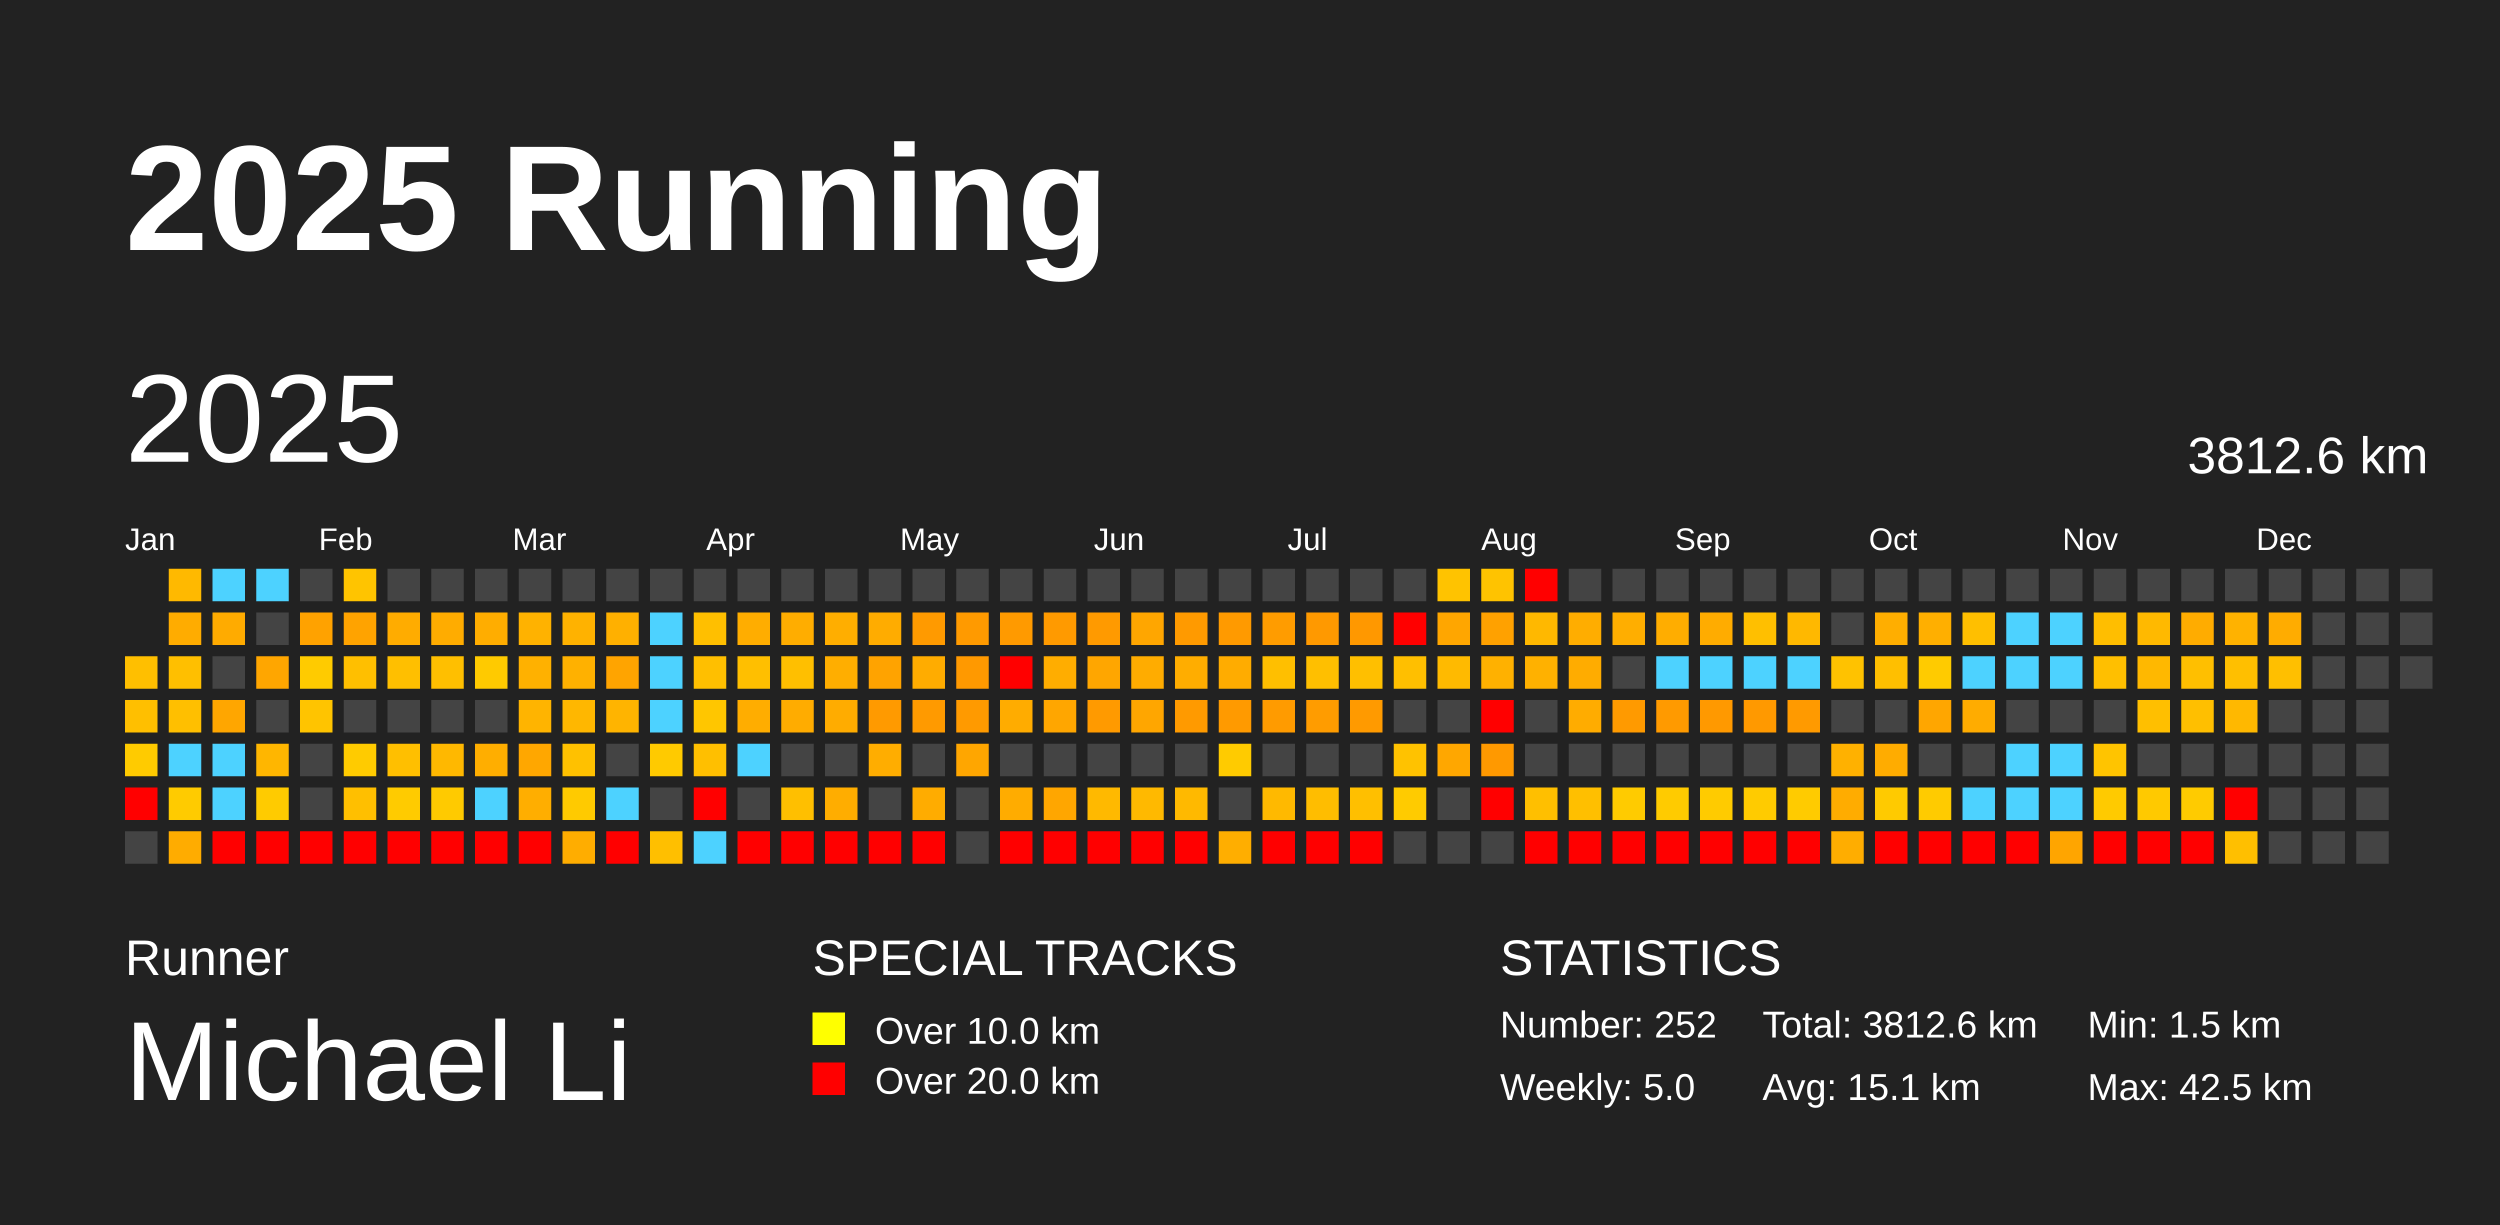
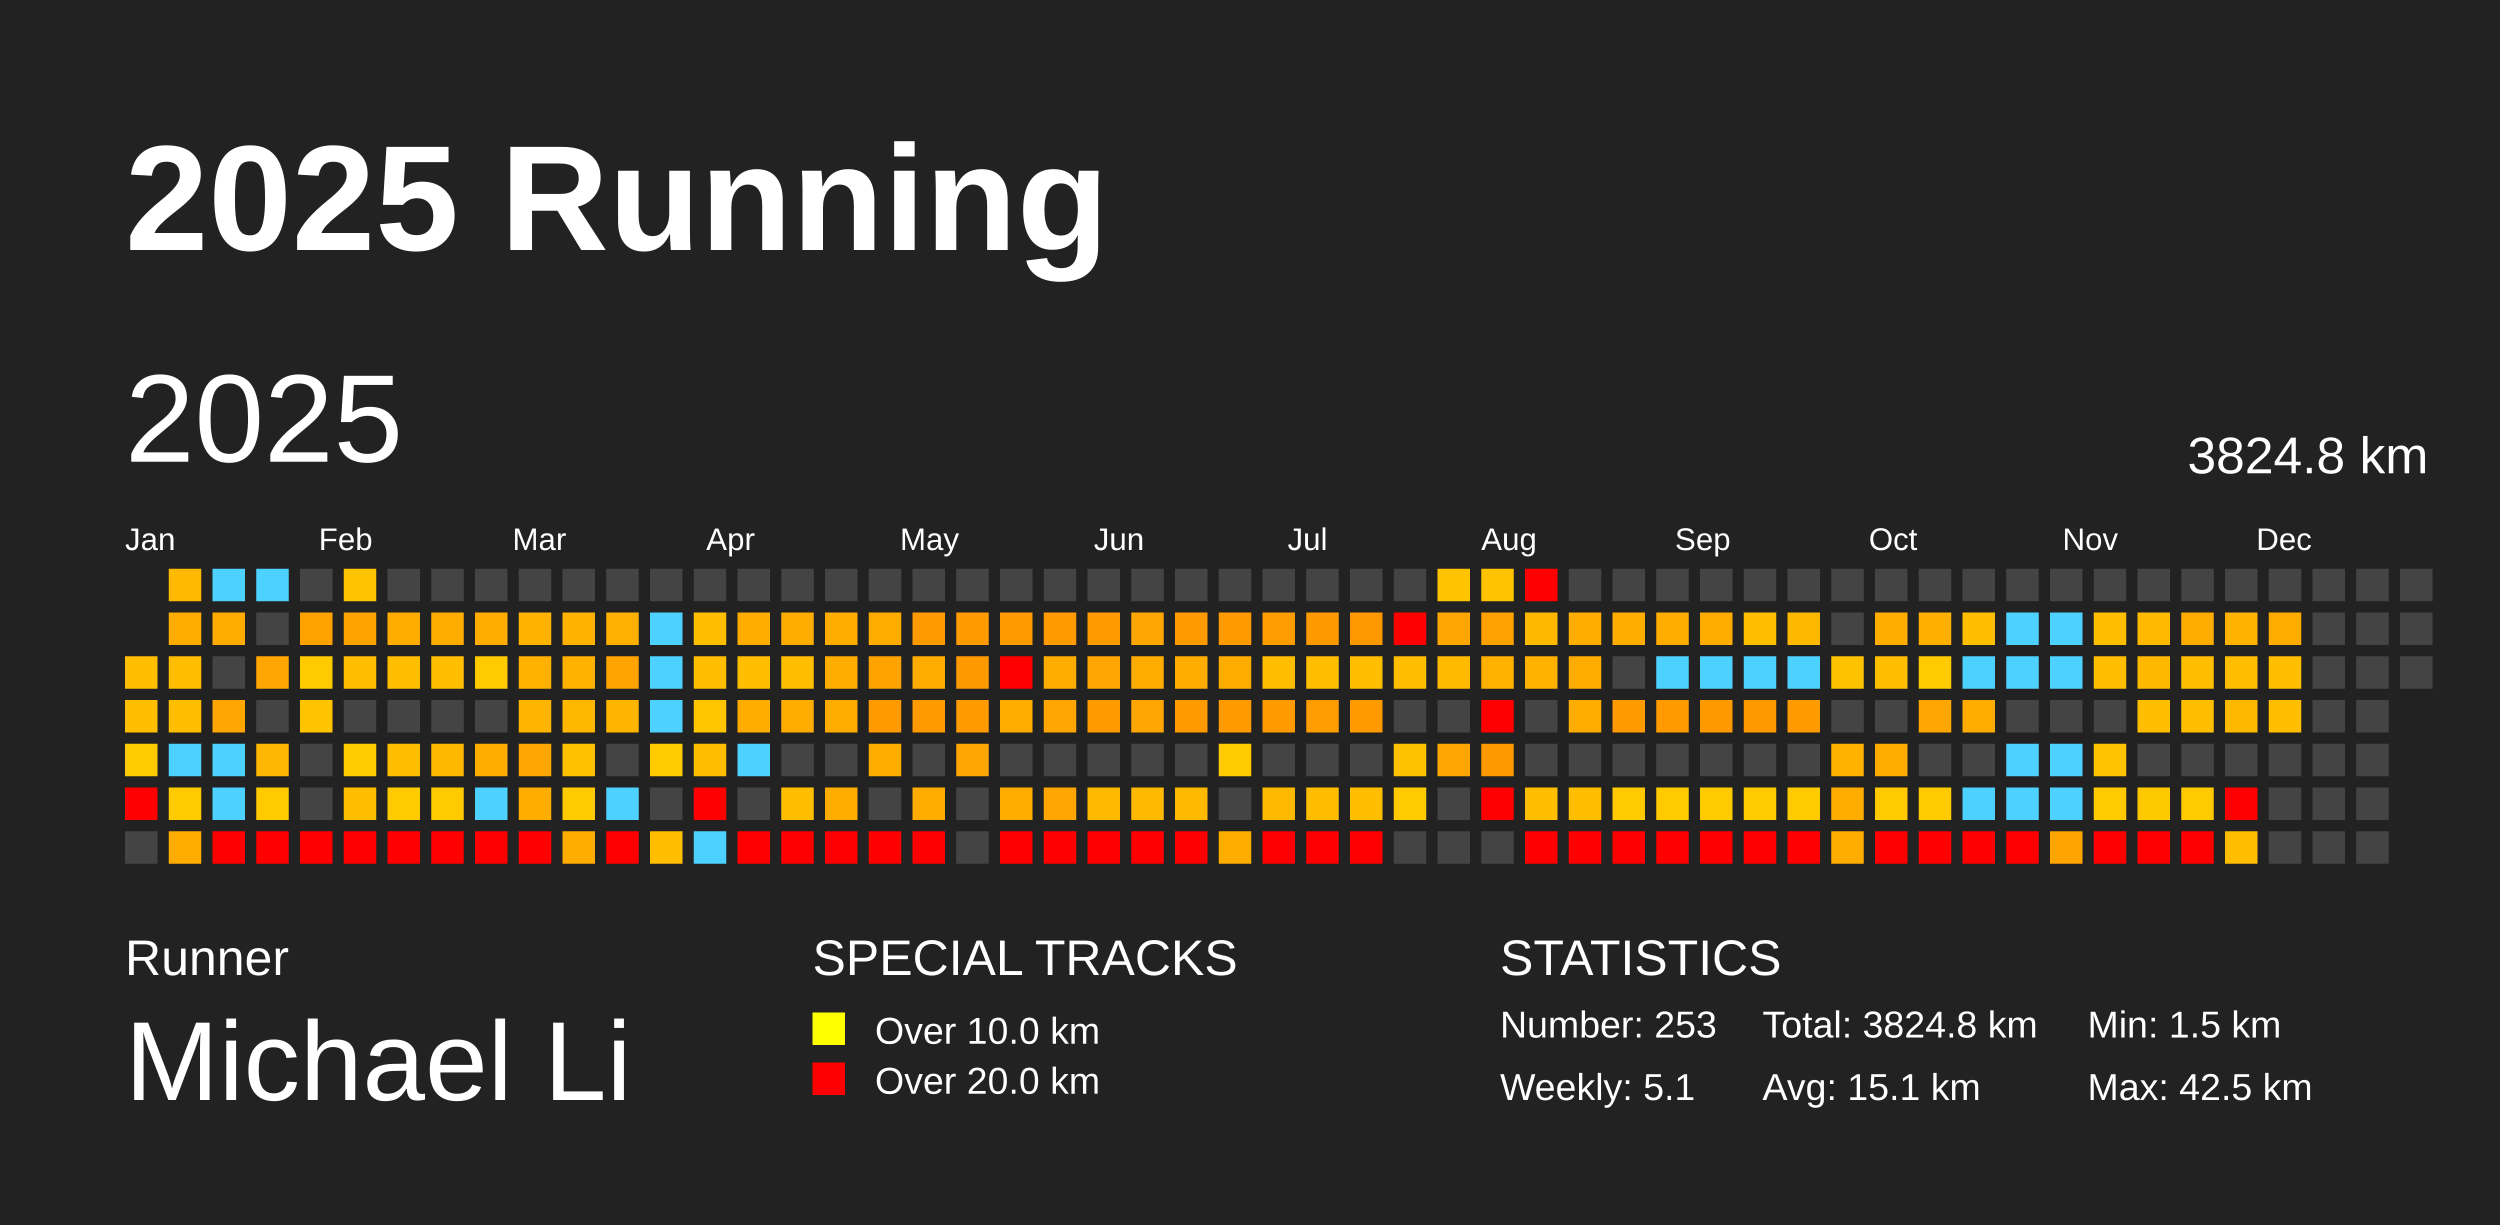
<svg xmlns="http://www.w3.org/2000/svg" baseProfile="full" height="98mm" version="1.1" viewBox="0,0,200,98" width="200mm">
  <defs />
  <rect fill="#222222" height="98" width="200" x="0" y="0" />
  <text fill="#FFFFFF" style="font-size:12px; font-family:Arial; font-weight:bold;" x="10" y="20">2025 Running</text>
  <text fill="#FFFFFF" style="font-size:4px; font-family:Arial" x="10" y="78">Runner</text>
  <text fill="#FFFFFF" style="font-size:9px; font-family:Arial" x="10" y="88">Michael Li</text>
  <text fill="#FFFFFF" style="font-size:4px; font-family:Arial" x="65" y="78">SPECIAL TRACKS</text>
  <rect fill="yellow" height="2.6" width="2.6" x="65" y="81" />
  <text fill="#FFFFFF" style="font-size:3px; font-family:Arial" x="70" y="83.5">Over 10.0 km</text>
  <rect fill="red" height="2.6" width="2.6" x="65" y="85" />
  <text fill="#FFFFFF" style="font-size:3px; font-family:Arial" x="70" y="87.5">Over 20.0 km</text>
  <text fill="#FFFFFF" style="font-size:4px; font-family:Arial" x="120" y="78">STATISTICS</text>
-   <text fill="#FFFFFF" style="font-size:3px; font-family:Arial" x="120" y="83">Number: 252</text>
-   <text fill="#FFFFFF" style="font-size:3px; font-family:Arial" x="120" y="88">Weekly: 5.0</text>
-   <text fill="#FFFFFF" style="font-size:3px; font-family:Arial" x="141" y="83">Total: 3812.6 km</text>
+   <text fill="#FFFFFF" style="font-size:3px; font-family:Arial" x="120" y="83">Number: 253</text>
+   <text fill="#FFFFFF" style="font-size:3px; font-family:Arial" x="120" y="88">Weekly: 5.1</text>
+   <text fill="#FFFFFF" style="font-size:3px; font-family:Arial" x="141" y="83">Total: 3824.8 km</text>
  <text fill="#FFFFFF" style="font-size:3px; font-family:Arial" x="141" y="88">Avg: 15.1 km</text>
  <text fill="#FFFFFF" style="font-size:3px; font-family:Arial" x="167" y="83">Min: 1.5 km</text>
  <text fill="#FFFFFF" style="font-size:3px; font-family:Arial" x="167" y="88">Max: 42.5 km</text>
  <text dominant-baseline="hanging" fill="#FFFFFF" style="font-size:10.0px; font-family:Arial;" x="10" y="30">2025</text>
-   <text dominant-baseline="hanging" fill="#FFFFFF" style="font-size:4.125px; font-family:Arial;" x="175" y="35">3812.6 km</text>
+   <text dominant-baseline="hanging" fill="#FFFFFF" style="font-size:4.125px; font-family:Arial;" x="175" y="35">3824.8 km</text>
  <text fill="#FFFFFF" style="font-size:2.5px; font-family:Arial" x="10.0" y="44">Jan</text>
  <text fill="#FFFFFF" style="font-size:2.5px; font-family:Arial" x="25.5" y="44">Feb</text>
  <text fill="#FFFFFF" style="font-size:2.5px; font-family:Arial" x="41.0" y="44">Mar</text>
  <text fill="#FFFFFF" style="font-size:2.5px; font-family:Arial" x="56.5" y="44">Apr</text>
  <text fill="#FFFFFF" style="font-size:2.5px; font-family:Arial" x="72.0" y="44">May</text>
  <text fill="#FFFFFF" style="font-size:2.5px; font-family:Arial" x="87.5" y="44">Jun</text>
  <text fill="#FFFFFF" style="font-size:2.5px; font-family:Arial" x="103.0" y="44">Jul</text>
  <text fill="#FFFFFF" style="font-size:2.5px; font-family:Arial" x="118.5" y="44">Aug</text>
  <text fill="#FFFFFF" style="font-size:2.5px; font-family:Arial" x="134.0" y="44">Sep</text>
  <text fill="#FFFFFF" style="font-size:2.5px; font-family:Arial" x="149.5" y="44">Oct</text>
  <text fill="#FFFFFF" style="font-size:2.5px; font-family:Arial" x="165.0" y="44">Nov</text>
  <text fill="#FFFFFF" style="font-size:2.5px; font-family:Arial" x="180.5" y="44">Dec</text>
  <rect fill="#ffbf00" height="2.6" width="2.6" x="10.0" y="52.5" />
  <rect fill="#ffbf00" height="2.6" width="2.6" x="10.0" y="56.0" />
  <rect fill="#ffcb00" height="2.6" width="2.6" x="10.0" y="59.5" />
  <rect fill="red" height="2.6" width="2.6" x="10.0" y="63.0" />
  <rect fill="#444444" height="2.6" width="2.6" x="10.0" y="66.5" />
  <rect fill="#ffb900" height="2.6" width="2.6" x="13.5" y="45.5" />
  <rect fill="#ffac00" height="2.6" width="2.6" x="13.5" y="49.0" />
  <rect fill="#ffbf00" height="2.6" width="2.6" x="13.5" y="52.5" />
  <rect fill="#ffbf00" height="2.6" width="2.6" x="13.5" y="56.0" />
  <rect fill="#4dd2ff" height="2.6" width="2.6" x="13.5" y="59.5" />
  <rect fill="#ffcb00" height="2.6" width="2.6" x="13.5" y="63.0" />
  <rect fill="#ffac00" height="2.6" width="2.6" x="13.5" y="66.5" />
  <rect fill="#4dd2ff" height="2.6" width="2.6" x="17.0" y="45.5" />
  <rect fill="#ffab00" height="2.6" width="2.6" x="17.0" y="49.0" />
  <rect fill="#444444" height="2.6" width="2.6" x="17.0" y="52.5" />
  <rect fill="#ffa600" height="2.6" width="2.6" x="17.0" y="56.0" />
  <rect fill="#4dd2ff" height="2.6" width="2.6" x="17.0" y="59.5" />
  <rect fill="#4dd2ff" height="2.6" width="2.6" x="17.0" y="63.0" />
  <rect fill="red" height="2.6" width="2.6" x="17.0" y="66.5" />
  <rect fill="#4dd2ff" height="2.6" width="2.6" x="20.5" y="45.5" />
  <rect fill="#444444" height="2.6" width="2.6" x="20.5" y="49.0" />
  <rect fill="#ffa600" height="2.6" width="2.6" x="20.5" y="52.5" />
  <rect fill="#444444" height="2.6" width="2.6" x="20.5" y="56.0" />
  <rect fill="#ffb600" height="2.6" width="2.6" x="20.5" y="59.5" />
  <rect fill="#ffcb00" height="2.6" width="2.6" x="20.5" y="63.0" />
  <rect fill="red" height="2.6" width="2.6" x="20.5" y="66.5" />
  <rect fill="#444444" height="2.6" width="2.6" x="24.0" y="45.5" />
  <rect fill="#ffa200" height="2.6" width="2.6" x="24.0" y="49.0" />
  <rect fill="#ffcb00" height="2.6" width="2.6" x="24.0" y="52.5" />
  <rect fill="#ffc400" height="2.6" width="2.6" x="24.0" y="56.0" />
  <rect fill="#444444" height="2.6" width="2.6" x="24.0" y="59.5" />
  <rect fill="#444444" height="2.6" width="2.6" x="24.0" y="63.0" />
  <rect fill="red" height="2.6" width="2.6" x="24.0" y="66.5" />
  <rect fill="#ffc400" height="2.6" width="2.6" x="27.5" y="45.5" />
  <rect fill="#ffa300" height="2.6" width="2.6" x="27.5" y="49.0" />
  <rect fill="#ffbf00" height="2.6" width="2.6" x="27.5" y="52.5" />
  <rect fill="#444444" height="2.6" width="2.6" x="27.5" y="56.0" />
  <rect fill="#ffcb00" height="2.6" width="2.6" x="27.5" y="59.5" />
  <rect fill="#ffbf00" height="2.6" width="2.6" x="27.5" y="63.0" />
  <rect fill="red" height="2.6" width="2.6" x="27.5" y="66.5" />
  <rect fill="#444444" height="2.6" width="2.6" x="31.0" y="45.5" />
  <rect fill="#ffac00" height="2.6" width="2.6" x="31.0" y="49.0" />
  <rect fill="#ffbf00" height="2.6" width="2.6" x="31.0" y="52.5" />
  <rect fill="#444444" height="2.6" width="2.6" x="31.0" y="56.0" />
  <rect fill="#ffbf00" height="2.6" width="2.6" x="31.0" y="59.5" />
  <rect fill="#ffcb00" height="2.6" width="2.6" x="31.0" y="63.0" />
  <rect fill="red" height="2.6" width="2.6" x="31.0" y="66.5" />
  <rect fill="#444444" height="2.6" width="2.6" x="34.5" y="45.5" />
  <rect fill="#ffac00" height="2.6" width="2.6" x="34.5" y="49.0" />
  <rect fill="#ffbf00" height="2.6" width="2.6" x="34.5" y="52.5" />
  <rect fill="#444444" height="2.6" width="2.6" x="34.5" y="56.0" />
  <rect fill="#ffb800" height="2.6" width="2.6" x="34.5" y="59.5" />
  <rect fill="#ffca00" height="2.6" width="2.6" x="34.5" y="63.0" />
  <rect fill="red" height="2.6" width="2.6" x="34.5" y="66.5" />
  <rect fill="#444444" height="2.6" width="2.6" x="38.0" y="45.5" />
  <rect fill="#ffad00" height="2.6" width="2.6" x="38.0" y="49.0" />
  <rect fill="#ffca00" height="2.6" width="2.6" x="38.0" y="52.5" />
  <rect fill="#444444" height="2.6" width="2.6" x="38.0" y="56.0" />
  <rect fill="#ffae00" height="2.6" width="2.6" x="38.0" y="59.5" />
  <rect fill="#4dd2ff" height="2.6" width="2.6" x="38.0" y="63.0" />
  <rect fill="red" height="2.6" width="2.6" x="38.0" y="66.5" />
  <rect fill="#444444" height="2.6" width="2.6" x="41.5" y="45.5" />
  <rect fill="#ffb200" height="2.6" width="2.6" x="41.5" y="49.0" />
  <rect fill="#ffb100" height="2.6" width="2.6" x="41.5" y="52.5" />
  <rect fill="#ffb400" height="2.6" width="2.6" x="41.5" y="56.0" />
  <rect fill="#ffa700" height="2.6" width="2.6" x="41.5" y="59.5" />
  <rect fill="#ffae00" height="2.6" width="2.6" x="41.5" y="63.0" />
  <rect fill="red" height="2.6" width="2.6" x="41.5" y="66.5" />
  <rect fill="#444444" height="2.6" width="2.6" x="45.0" y="45.5" />
  <rect fill="#ffb200" height="2.6" width="2.6" x="45.0" y="49.0" />
  <rect fill="#ffb100" height="2.6" width="2.6" x="45.0" y="52.5" />
  <rect fill="#ffb700" height="2.6" width="2.6" x="45.0" y="56.0" />
  <rect fill="#ffc100" height="2.6" width="2.6" x="45.0" y="59.5" />
  <rect fill="#ffca00" height="2.6" width="2.6" x="45.0" y="63.0" />
  <rect fill="#ffad00" height="2.6" width="2.6" x="45.0" y="66.5" />
  <rect fill="#444444" height="2.6" width="2.6" x="48.5" y="45.5" />
  <rect fill="#ffb000" height="2.6" width="2.6" x="48.5" y="49.0" />
  <rect fill="#ffa400" height="2.6" width="2.6" x="48.5" y="52.5" />
  <rect fill="#ffb400" height="2.6" width="2.6" x="48.5" y="56.0" />
  <rect fill="#444444" height="2.6" width="2.6" x="48.5" y="59.5" />
  <rect fill="#4dd2ff" height="2.6" width="2.6" x="48.5" y="63.0" />
  <rect fill="red" height="2.6" width="2.6" x="48.5" y="66.5" />
  <rect fill="#444444" height="2.6" width="2.6" x="52.0" y="45.5" />
  <rect fill="#4dd2ff" height="2.6" width="2.6" x="52.0" y="49.0" />
  <rect fill="#4dd2ff" height="2.6" width="2.6" x="52.0" y="52.5" />
  <rect fill="#4dd2ff" height="2.6" width="2.6" x="52.0" y="56.0" />
  <rect fill="#ffca00" height="2.6" width="2.6" x="52.0" y="59.5" />
  <rect fill="#444444" height="2.6" width="2.6" x="52.0" y="63.0" />
  <rect fill="#ffbf00" height="2.6" width="2.6" x="52.0" y="66.5" />
  <rect fill="#444444" height="2.6" width="2.6" x="55.5" y="45.5" />
  <rect fill="#ffbf00" height="2.6" width="2.6" x="55.5" y="49.0" />
  <rect fill="#ffbf00" height="2.6" width="2.6" x="55.5" y="52.5" />
  <rect fill="#ffc600" height="2.6" width="2.6" x="55.5" y="56.0" />
  <rect fill="#ffbf00" height="2.6" width="2.6" x="55.5" y="59.5" />
  <rect fill="red" height="2.6" width="2.6" x="55.5" y="63.0" />
  <rect fill="#4dd2ff" height="2.6" width="2.6" x="55.5" y="66.5" />
  <rect fill="#444444" height="2.6" width="2.6" x="59.0" y="45.5" />
  <rect fill="#ffad00" height="2.6" width="2.6" x="59.0" y="49.0" />
  <rect fill="#ffbf00" height="2.6" width="2.6" x="59.0" y="52.5" />
  <rect fill="#ffad00" height="2.6" width="2.6" x="59.0" y="56.0" />
  <rect fill="#4dd2ff" height="2.6" width="2.6" x="59.0" y="59.5" />
  <rect fill="#444444" height="2.6" width="2.6" x="59.0" y="63.0" />
  <rect fill="red" height="2.6" width="2.6" x="59.0" y="66.5" />
  <rect fill="#444444" height="2.6" width="2.6" x="62.5" y="45.5" />
  <rect fill="#ffad00" height="2.6" width="2.6" x="62.5" y="49.0" />
  <rect fill="#ffbf00" height="2.6" width="2.6" x="62.5" y="52.5" />
  <rect fill="#ffac00" height="2.6" width="2.6" x="62.5" y="56.0" />
  <rect fill="#444444" height="2.6" width="2.6" x="62.5" y="59.5" />
  <rect fill="#ffbf00" height="2.6" width="2.6" x="62.5" y="63.0" />
  <rect fill="red" height="2.6" width="2.6" x="62.5" y="66.5" />
  <rect fill="#444444" height="2.6" width="2.6" x="66.0" y="45.5" />
  <rect fill="#ffae00" height="2.6" width="2.6" x="66.0" y="49.0" />
  <rect fill="#ffae00" height="2.6" width="2.6" x="66.0" y="52.5" />
  <rect fill="#ffac00" height="2.6" width="2.6" x="66.0" y="56.0" />
  <rect fill="#444444" height="2.6" width="2.6" x="66.0" y="59.5" />
  <rect fill="#ffad00" height="2.6" width="2.6" x="66.0" y="63.0" />
  <rect fill="red" height="2.6" width="2.6" x="66.0" y="66.5" />
  <rect fill="#444444" height="2.6" width="2.6" x="69.5" y="45.5" />
  <rect fill="#ffac00" height="2.6" width="2.6" x="69.5" y="49.0" />
  <rect fill="#ffa300" height="2.6" width="2.6" x="69.5" y="52.5" />
  <rect fill="#ff9a00" height="2.6" width="2.6" x="69.5" y="56.0" />
  <rect fill="#ffad00" height="2.6" width="2.6" x="69.5" y="59.5" />
  <rect fill="#444444" height="2.6" width="2.6" x="69.5" y="63.0" />
  <rect fill="red" height="2.6" width="2.6" x="69.5" y="66.5" />
  <rect fill="#444444" height="2.6" width="2.6" x="73.0" y="45.5" />
  <rect fill="#ff9a00" height="2.6" width="2.6" x="73.0" y="49.0" />
  <rect fill="#ffac00" height="2.6" width="2.6" x="73.0" y="52.5" />
  <rect fill="#ff9a00" height="2.6" width="2.6" x="73.0" y="56.0" />
  <rect fill="#444444" height="2.6" width="2.6" x="73.0" y="59.5" />
  <rect fill="#ffac00" height="2.6" width="2.6" x="73.0" y="63.0" />
  <rect fill="red" height="2.6" width="2.6" x="73.0" y="66.5" />
  <rect fill="#444444" height="2.6" width="2.6" x="76.5" y="45.5" />
  <rect fill="#ff9a00" height="2.6" width="2.6" x="76.5" y="49.0" />
  <rect fill="#ff9900" height="2.6" width="2.6" x="76.5" y="52.5" />
  <rect fill="#ff9a00" height="2.6" width="2.6" x="76.5" y="56.0" />
  <rect fill="#ffa600" height="2.6" width="2.6" x="76.5" y="59.5" />
  <rect fill="#444444" height="2.6" width="2.6" x="76.5" y="63.0" />
  <rect fill="#444444" height="2.6" width="2.6" x="76.5" y="66.5" />
  <rect fill="#444444" height="2.6" width="2.6" x="80.0" y="45.5" />
  <rect fill="#ff9a00" height="2.6" width="2.6" x="80.0" y="49.0" />
  <rect fill="red" height="2.6" width="2.6" x="80.0" y="52.5" />
  <rect fill="#ffac00" height="2.6" width="2.6" x="80.0" y="56.0" />
  <rect fill="#444444" height="2.6" width="2.6" x="80.0" y="59.5" />
  <rect fill="#ffac00" height="2.6" width="2.6" x="80.0" y="63.0" />
  <rect fill="red" height="2.6" width="2.6" x="80.0" y="66.5" />
  <rect fill="#444444" height="2.6" width="2.6" x="83.5" y="45.5" />
  <rect fill="#ff9a00" height="2.6" width="2.6" x="83.5" y="49.0" />
  <rect fill="#ffad00" height="2.6" width="2.6" x="83.5" y="52.5" />
  <rect fill="#ffa600" height="2.6" width="2.6" x="83.5" y="56.0" />
  <rect fill="#444444" height="2.6" width="2.6" x="83.5" y="59.5" />
  <rect fill="#ffa600" height="2.6" width="2.6" x="83.5" y="63.0" />
  <rect fill="red" height="2.6" width="2.6" x="83.5" y="66.5" />
  <rect fill="#444444" height="2.6" width="2.6" x="87.0" y="45.5" />
  <rect fill="#ff9a00" height="2.6" width="2.6" x="87.0" y="49.0" />
  <rect fill="#ffa600" height="2.6" width="2.6" x="87.0" y="52.5" />
  <rect fill="#ff9a00" height="2.6" width="2.6" x="87.0" y="56.0" />
  <rect fill="#444444" height="2.6" width="2.6" x="87.0" y="59.5" />
  <rect fill="#ffb900" height="2.6" width="2.6" x="87.0" y="63.0" />
  <rect fill="red" height="2.6" width="2.6" x="87.0" y="66.5" />
  <rect fill="#444444" height="2.6" width="2.6" x="90.5" y="45.5" />
  <rect fill="#ffa600" height="2.6" width="2.6" x="90.5" y="49.0" />
  <rect fill="#ffac00" height="2.6" width="2.6" x="90.5" y="52.5" />
  <rect fill="#ffa600" height="2.6" width="2.6" x="90.5" y="56.0" />
  <rect fill="#444444" height="2.6" width="2.6" x="90.5" y="59.5" />
  <rect fill="#ffb900" height="2.6" width="2.6" x="90.5" y="63.0" />
  <rect fill="red" height="2.6" width="2.6" x="90.5" y="66.5" />
  <rect fill="#444444" height="2.6" width="2.6" x="94.0" y="45.5" />
  <rect fill="#ff9a00" height="2.6" width="2.6" x="94.0" y="49.0" />
  <rect fill="#ffad00" height="2.6" width="2.6" x="94.0" y="52.5" />
  <rect fill="#ff9a00" height="2.6" width="2.6" x="94.0" y="56.0" />
  <rect fill="#444444" height="2.6" width="2.6" x="94.0" y="59.5" />
  <rect fill="#ffb900" height="2.6" width="2.6" x="94.0" y="63.0" />
  <rect fill="red" height="2.6" width="2.6" x="94.0" y="66.5" />
  <rect fill="#444444" height="2.6" width="2.6" x="97.5" y="45.5" />
  <rect fill="#ff9a00" height="2.6" width="2.6" x="97.5" y="49.0" />
  <rect fill="#ffac00" height="2.6" width="2.6" x="97.5" y="52.5" />
  <rect fill="#ff9a00" height="2.6" width="2.6" x="97.5" y="56.0" />
  <rect fill="#ffcb00" height="2.6" width="2.6" x="97.5" y="59.5" />
  <rect fill="#444444" height="2.6" width="2.6" x="97.5" y="63.0" />
  <rect fill="#ffae00" height="2.6" width="2.6" x="97.5" y="66.5" />
  <rect fill="#444444" height="2.6" width="2.6" x="101.0" y="45.5" />
  <rect fill="#ff9c00" height="2.6" width="2.6" x="101.0" y="49.0" />
  <rect fill="#ffbf00" height="2.6" width="2.6" x="101.0" y="52.5" />
  <rect fill="#ff9b00" height="2.6" width="2.6" x="101.0" y="56.0" />
  <rect fill="#444444" height="2.6" width="2.6" x="101.0" y="59.5" />
  <rect fill="#ffb900" height="2.6" width="2.6" x="101.0" y="63.0" />
  <rect fill="red" height="2.6" width="2.6" x="101.0" y="66.5" />
  <rect fill="#444444" height="2.6" width="2.6" x="104.5" y="45.5" />
  <rect fill="#ff9900" height="2.6" width="2.6" x="104.5" y="49.0" />
  <rect fill="#ffbf00" height="2.6" width="2.6" x="104.5" y="52.5" />
  <rect fill="#ff9c00" height="2.6" width="2.6" x="104.5" y="56.0" />
  <rect fill="#444444" height="2.6" width="2.6" x="104.5" y="59.5" />
  <rect fill="#ffbd00" height="2.6" width="2.6" x="104.5" y="63.0" />
  <rect fill="red" height="2.6" width="2.6" x="104.5" y="66.5" />
  <rect fill="#444444" height="2.6" width="2.6" x="108.0" y="45.5" />
  <rect fill="#ff9800" height="2.6" width="2.6" x="108.0" y="49.0" />
  <rect fill="#ffbf00" height="2.6" width="2.6" x="108.0" y="52.5" />
  <rect fill="#ff9a00" height="2.6" width="2.6" x="108.0" y="56.0" />
  <rect fill="#444444" height="2.6" width="2.6" x="108.0" y="59.5" />
  <rect fill="#ffbf00" height="2.6" width="2.6" x="108.0" y="63.0" />
  <rect fill="red" height="2.6" width="2.6" x="108.0" y="66.5" />
  <rect fill="#444444" height="2.6" width="2.6" x="111.5" y="45.5" />
  <rect fill="red" height="2.6" width="2.6" x="111.5" y="49.0" />
  <rect fill="#ffbf00" height="2.6" width="2.6" x="111.5" y="52.5" />
  <rect fill="#444444" height="2.6" width="2.6" x="111.5" y="56.0" />
  <rect fill="#ffc200" height="2.6" width="2.6" x="111.5" y="59.5" />
  <rect fill="#ffcb00" height="2.6" width="2.6" x="111.5" y="63.0" />
  <rect fill="#444444" height="2.6" width="2.6" x="111.5" y="66.5" />
  <rect fill="#ffc300" height="2.6" width="2.6" x="115.0" y="45.5" />
  <rect fill="#ffa600" height="2.6" width="2.6" x="115.0" y="49.0" />
  <rect fill="#ffba00" height="2.6" width="2.6" x="115.0" y="52.5" />
  <rect fill="#444444" height="2.6" width="2.6" x="115.0" y="56.0" />
  <rect fill="#ffa700" height="2.6" width="2.6" x="115.0" y="59.5" />
  <rect fill="#444444" height="2.6" width="2.6" x="115.0" y="63.0" />
  <rect fill="#444444" height="2.6" width="2.6" x="115.0" y="66.5" />
  <rect fill="#ffc300" height="2.6" width="2.6" x="118.5" y="45.5" />
  <rect fill="#ffa100" height="2.6" width="2.6" x="118.5" y="49.0" />
  <rect fill="#ffb100" height="2.6" width="2.6" x="118.5" y="52.5" />
  <rect fill="red" height="2.6" width="2.6" x="118.5" y="56.0" />
  <rect fill="#ff9900" height="2.6" width="2.6" x="118.5" y="59.5" />
  <rect fill="red" height="2.6" width="2.6" x="118.5" y="63.0" />
  <rect fill="#444444" height="2.6" width="2.6" x="118.5" y="66.5" />
  <rect fill="red" height="2.6" width="2.6" x="122.0" y="45.5" />
  <rect fill="#ffb800" height="2.6" width="2.6" x="122.0" y="49.0" />
  <rect fill="#ffb100" height="2.6" width="2.6" x="122.0" y="52.5" />
  <rect fill="#444444" height="2.6" width="2.6" x="122.0" y="56.0" />
  <rect fill="#444444" height="2.6" width="2.6" x="122.0" y="59.5" />
  <rect fill="#ffbf00" height="2.6" width="2.6" x="122.0" y="63.0" />
  <rect fill="red" height="2.6" width="2.6" x="122.0" y="66.5" />
  <rect fill="#444444" height="2.6" width="2.6" x="125.5" y="45.5" />
  <rect fill="#ffad00" height="2.6" width="2.6" x="125.5" y="49.0" />
  <rect fill="#ffac00" height="2.6" width="2.6" x="125.5" y="52.5" />
  <rect fill="#ffac00" height="2.6" width="2.6" x="125.5" y="56.0" />
  <rect fill="#444444" height="2.6" width="2.6" x="125.5" y="59.5" />
  <rect fill="#ffbf00" height="2.6" width="2.6" x="125.5" y="63.0" />
  <rect fill="red" height="2.6" width="2.6" x="125.5" y="66.5" />
  <rect fill="#444444" height="2.6" width="2.6" x="129.0" y="45.5" />
  <rect fill="#ffae00" height="2.6" width="2.6" x="129.0" y="49.0" />
  <rect fill="#444444" height="2.6" width="2.6" x="129.0" y="52.5" />
  <rect fill="#ff9a00" height="2.6" width="2.6" x="129.0" y="56.0" />
  <rect fill="#444444" height="2.6" width="2.6" x="129.0" y="59.5" />
  <rect fill="#ffcb00" height="2.6" width="2.6" x="129.0" y="63.0" />
  <rect fill="red" height="2.6" width="2.6" x="129.0" y="66.5" />
  <rect fill="#444444" height="2.6" width="2.6" x="132.5" y="45.5" />
  <rect fill="#ffad00" height="2.6" width="2.6" x="132.5" y="49.0" />
  <rect fill="#4dd2ff" height="2.6" width="2.6" x="132.5" y="52.5" />
  <rect fill="#ff9a00" height="2.6" width="2.6" x="132.5" y="56.0" />
  <rect fill="#444444" height="2.6" width="2.6" x="132.5" y="59.5" />
  <rect fill="#ffcb00" height="2.6" width="2.6" x="132.5" y="63.0" />
  <rect fill="red" height="2.6" width="2.6" x="132.5" y="66.5" />
  <rect fill="#444444" height="2.6" width="2.6" x="136.0" y="45.5" />
  <rect fill="#ffac00" height="2.6" width="2.6" x="136.0" y="49.0" />
  <rect fill="#4dd2ff" height="2.6" width="2.6" x="136.0" y="52.5" />
  <rect fill="#ff9900" height="2.6" width="2.6" x="136.0" y="56.0" />
  <rect fill="#444444" height="2.6" width="2.6" x="136.0" y="59.5" />
  <rect fill="#ffcb00" height="2.6" width="2.6" x="136.0" y="63.0" />
  <rect fill="red" height="2.6" width="2.6" x="136.0" y="66.5" />
  <rect fill="#444444" height="2.6" width="2.6" x="139.5" y="45.5" />
  <rect fill="#ffbf00" height="2.6" width="2.6" x="139.5" y="49.0" />
  <rect fill="#4dd2ff" height="2.6" width="2.6" x="139.5" y="52.5" />
  <rect fill="#ff9900" height="2.6" width="2.6" x="139.5" y="56.0" />
  <rect fill="#444444" height="2.6" width="2.6" x="139.5" y="59.5" />
  <rect fill="#ffcb00" height="2.6" width="2.6" x="139.5" y="63.0" />
  <rect fill="red" height="2.6" width="2.6" x="139.5" y="66.5" />
  <rect fill="#444444" height="2.6" width="2.6" x="143.0" y="45.5" />
  <rect fill="#ffb800" height="2.6" width="2.6" x="143.0" y="49.0" />
  <rect fill="#4dd2ff" height="2.6" width="2.6" x="143.0" y="52.5" />
  <rect fill="#ff9a00" height="2.6" width="2.6" x="143.0" y="56.0" />
  <rect fill="#444444" height="2.6" width="2.6" x="143.0" y="59.5" />
  <rect fill="#ffcb00" height="2.6" width="2.6" x="143.0" y="63.0" />
  <rect fill="red" height="2.6" width="2.6" x="143.0" y="66.5" />
  <rect fill="#444444" height="2.6" width="2.6" x="146.5" y="45.5" />
  <rect fill="#444444" height="2.6" width="2.6" x="146.5" y="49.0" />
  <rect fill="#ffc200" height="2.6" width="2.6" x="146.5" y="52.5" />
  <rect fill="#444444" height="2.6" width="2.6" x="146.5" y="56.0" />
  <rect fill="#ffb100" height="2.6" width="2.6" x="146.5" y="59.5" />
  <rect fill="#ffac00" height="2.6" width="2.6" x="146.5" y="63.0" />
  <rect fill="#ffad00" height="2.6" width="2.6" x="146.5" y="66.5" />
  <rect fill="#444444" height="2.6" width="2.6" x="150.0" y="45.5" />
  <rect fill="#ffae00" height="2.6" width="2.6" x="150.0" y="49.0" />
  <rect fill="#ffbf00" height="2.6" width="2.6" x="150.0" y="52.5" />
  <rect fill="#444444" height="2.6" width="2.6" x="150.0" y="56.0" />
  <rect fill="#ffac00" height="2.6" width="2.6" x="150.0" y="59.5" />
  <rect fill="#ffca00" height="2.6" width="2.6" x="150.0" y="63.0" />
  <rect fill="red" height="2.6" width="2.6" x="150.0" y="66.5" />
  <rect fill="#444444" height="2.6" width="2.6" x="153.5" y="45.5" />
  <rect fill="#ffaf00" height="2.6" width="2.6" x="153.5" y="49.0" />
  <rect fill="#ffcb00" height="2.6" width="2.6" x="153.5" y="52.5" />
  <rect fill="#ffa600" height="2.6" width="2.6" x="153.5" y="56.0" />
  <rect fill="#444444" height="2.6" width="2.6" x="153.5" y="59.5" />
  <rect fill="#ffcb00" height="2.6" width="2.6" x="153.5" y="63.0" />
  <rect fill="red" height="2.6" width="2.6" x="153.5" y="66.5" />
  <rect fill="#444444" height="2.6" width="2.6" x="157.0" y="45.5" />
  <rect fill="#ffbf00" height="2.6" width="2.6" x="157.0" y="49.0" />
  <rect fill="#4dd2ff" height="2.6" width="2.6" x="157.0" y="52.5" />
  <rect fill="#ffac00" height="2.6" width="2.6" x="157.0" y="56.0" />
  <rect fill="#444444" height="2.6" width="2.6" x="157.0" y="59.5" />
  <rect fill="#4dd2ff" height="2.6" width="2.6" x="157.0" y="63.0" />
  <rect fill="red" height="2.6" width="2.6" x="157.0" y="66.5" />
  <rect fill="#444444" height="2.6" width="2.6" x="160.5" y="45.5" />
  <rect fill="#4dd2ff" height="2.6" width="2.6" x="160.5" y="49.0" />
  <rect fill="#4dd2ff" height="2.6" width="2.6" x="160.5" y="52.5" />
  <rect fill="#444444" height="2.6" width="2.6" x="160.5" y="56.0" />
  <rect fill="#4dd2ff" height="2.6" width="2.6" x="160.5" y="59.5" />
  <rect fill="#4dd2ff" height="2.6" width="2.6" x="160.5" y="63.0" />
  <rect fill="red" height="2.6" width="2.6" x="160.5" y="66.5" />
  <rect fill="#444444" height="2.6" width="2.6" x="164.0" y="45.5" />
  <rect fill="#4dd2ff" height="2.6" width="2.6" x="164.0" y="49.0" />
  <rect fill="#4dd2ff" height="2.6" width="2.6" x="164.0" y="52.5" />
  <rect fill="#444444" height="2.6" width="2.6" x="164.0" y="56.0" />
  <rect fill="#4dd2ff" height="2.6" width="2.6" x="164.0" y="59.5" />
  <rect fill="#4dd2ff" height="2.6" width="2.6" x="164.0" y="63.0" />
  <rect fill="#ffa500" height="2.6" width="2.6" x="164.0" y="66.5" />
  <rect fill="#444444" height="2.6" width="2.6" x="167.5" y="45.5" />
  <rect fill="#ffbe00" height="2.6" width="2.6" x="167.5" y="49.0" />
  <rect fill="#ffbf00" height="2.6" width="2.6" x="167.5" y="52.5" />
  <rect fill="#444444" height="2.6" width="2.6" x="167.5" y="56.0" />
  <rect fill="#ffc400" height="2.6" width="2.6" x="167.5" y="59.5" />
  <rect fill="#ffca00" height="2.6" width="2.6" x="167.5" y="63.0" />
  <rect fill="red" height="2.6" width="2.6" x="167.5" y="66.5" />
  <rect fill="#444444" height="2.6" width="2.6" x="171.0" y="45.5" />
  <rect fill="#ffb900" height="2.6" width="2.6" x="171.0" y="49.0" />
  <rect fill="#ffb800" height="2.6" width="2.6" x="171.0" y="52.5" />
  <rect fill="#ffbf00" height="2.6" width="2.6" x="171.0" y="56.0" />
  <rect fill="#444444" height="2.6" width="2.6" x="171.0" y="59.5" />
  <rect fill="#ffc900" height="2.6" width="2.6" x="171.0" y="63.0" />
  <rect fill="red" height="2.6" width="2.6" x="171.0" y="66.5" />
  <rect fill="#444444" height="2.6" width="2.6" x="174.5" y="45.5" />
  <rect fill="#ffac00" height="2.6" width="2.6" x="174.5" y="49.0" />
  <rect fill="#ffbf00" height="2.6" width="2.6" x="174.5" y="52.5" />
  <rect fill="#ffbf00" height="2.6" width="2.6" x="174.5" y="56.0" />
  <rect fill="#444444" height="2.6" width="2.6" x="174.5" y="59.5" />
  <rect fill="#ffcb00" height="2.6" width="2.6" x="174.5" y="63.0" />
  <rect fill="red" height="2.6" width="2.6" x="174.5" y="66.5" />
  <rect fill="#444444" height="2.6" width="2.6" x="178.0" y="45.5" />
  <rect fill="#ffb200" height="2.6" width="2.6" x="178.0" y="49.0" />
  <rect fill="#ffbf00" height="2.6" width="2.6" x="178.0" y="52.5" />
  <rect fill="#ffb800" height="2.6" width="2.6" x="178.0" y="56.0" />
  <rect fill="#444444" height="2.6" width="2.6" x="178.0" y="59.5" />
  <rect fill="red" height="2.6" width="2.6" x="178.0" y="63.0" />
  <rect fill="#ffbf00" height="2.6" width="2.6" x="178.0" y="66.5" />
  <rect fill="#444444" height="2.6" width="2.6" x="181.5" y="45.5" />
  <rect fill="#ffac00" height="2.6" width="2.6" x="181.5" y="49.0" />
  <rect fill="#ffbf00" height="2.6" width="2.6" x="181.5" y="52.5" />
-   <rect fill="#444444" height="2.6" width="2.6" x="181.5" y="56.0" />
+   <rect fill="#ffbe00" height="2.6" width="2.6" x="181.5" y="56.0" />
  <rect fill="#444444" height="2.6" width="2.6" x="181.5" y="59.5" />
  <rect fill="#444444" height="2.6" width="2.6" x="181.5" y="63.0" />
  <rect fill="#444444" height="2.6" width="2.6" x="181.5" y="66.5" />
  <rect fill="#444444" height="2.6" width="2.6" x="185.0" y="45.5" />
  <rect fill="#444444" height="2.6" width="2.6" x="185.0" y="49.0" />
  <rect fill="#444444" height="2.6" width="2.6" x="185.0" y="52.5" />
  <rect fill="#444444" height="2.6" width="2.6" x="185.0" y="56.0" />
  <rect fill="#444444" height="2.6" width="2.6" x="185.0" y="59.5" />
  <rect fill="#444444" height="2.6" width="2.6" x="185.0" y="63.0" />
  <rect fill="#444444" height="2.6" width="2.6" x="185.0" y="66.5" />
  <rect fill="#444444" height="2.6" width="2.6" x="188.5" y="45.5" />
  <rect fill="#444444" height="2.6" width="2.6" x="188.5" y="49.0" />
  <rect fill="#444444" height="2.6" width="2.6" x="188.5" y="52.5" />
  <rect fill="#444444" height="2.6" width="2.6" x="188.5" y="56.0" />
  <rect fill="#444444" height="2.6" width="2.6" x="188.5" y="59.5" />
  <rect fill="#444444" height="2.6" width="2.6" x="188.5" y="63.0" />
  <rect fill="#444444" height="2.6" width="2.6" x="188.5" y="66.5" />
  <rect fill="#444444" height="2.6" width="2.6" x="192.0" y="45.5" />
  <rect fill="#444444" height="2.6" width="2.6" x="192.0" y="49.0" />
  <rect fill="#444444" height="2.6" width="2.6" x="192.0" y="52.5" />
</svg>
